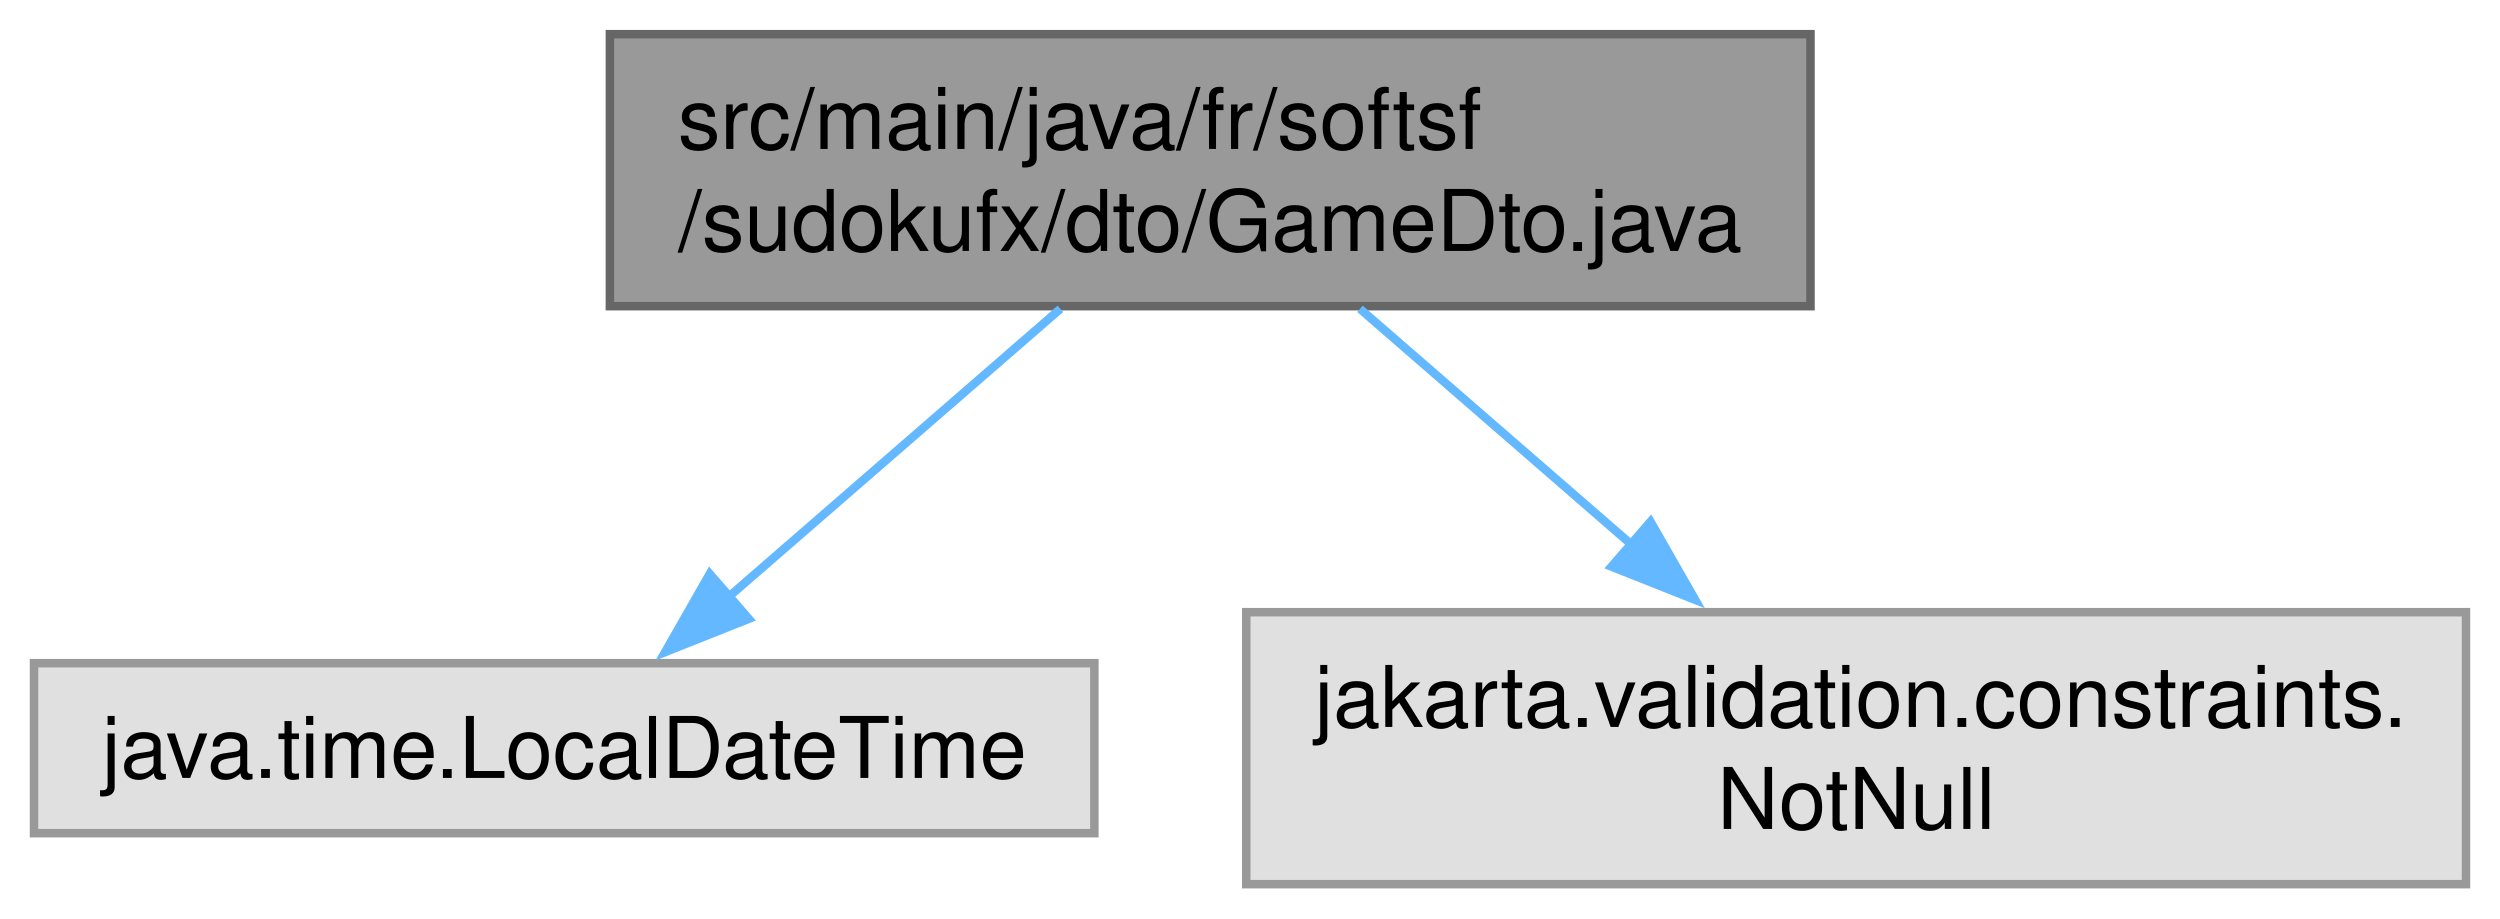
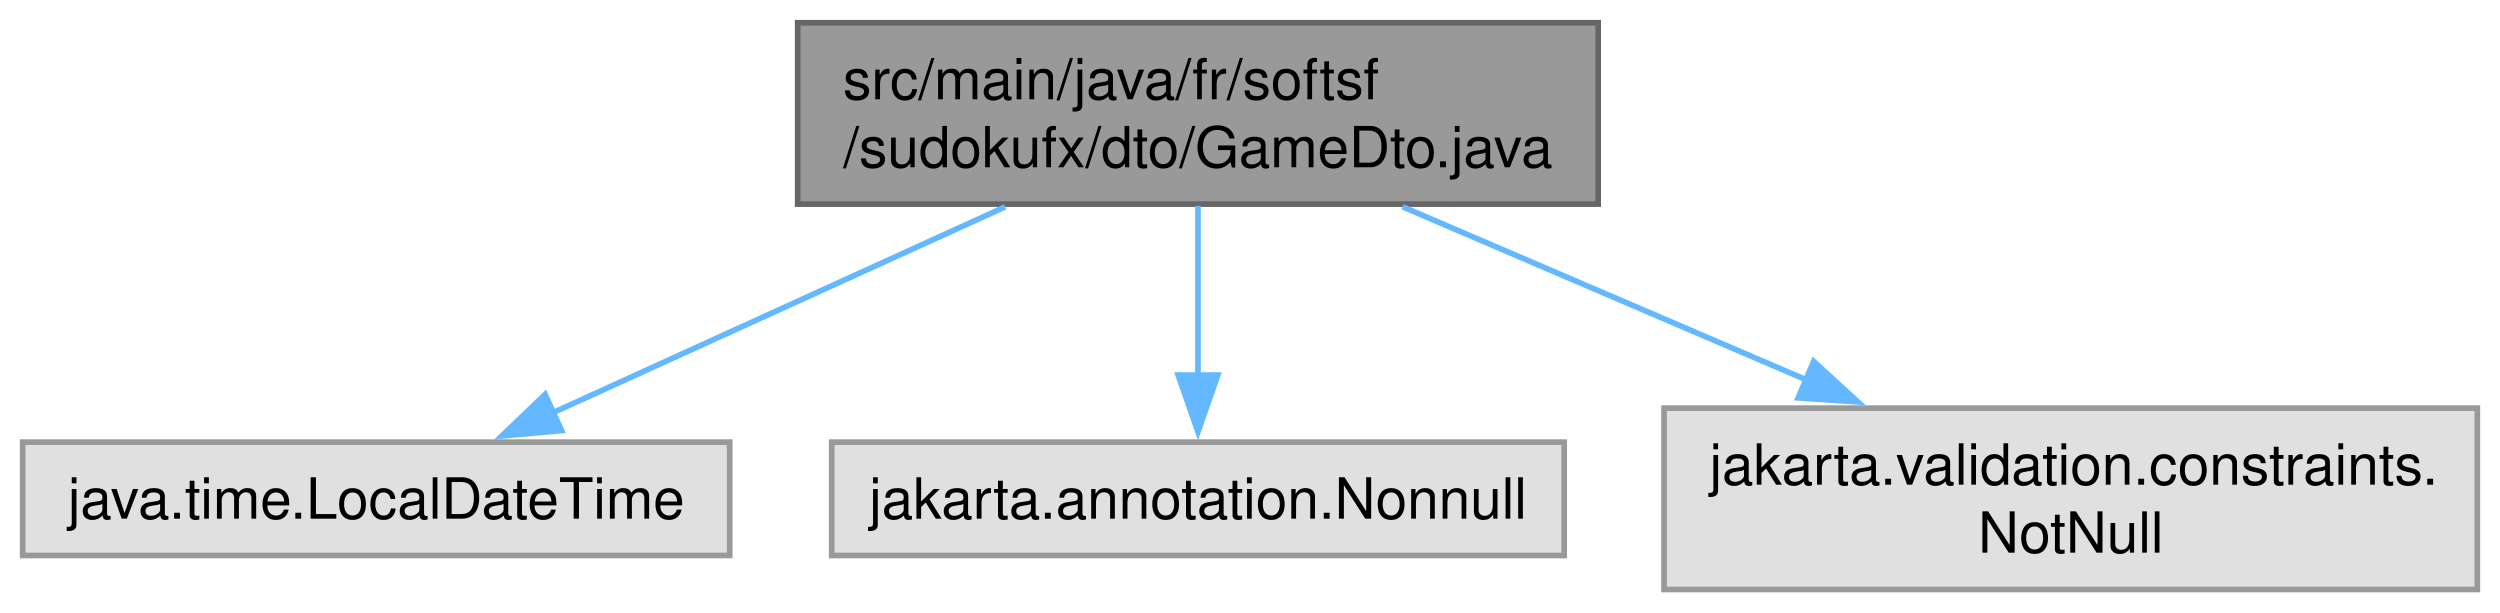
- <svg xmlns="http://www.w3.org/2000/svg" xmlns:xlink="http://www.w3.org/1999/xlink" width="294pt" height="108pt" viewBox="0.00 0.00 294.12 108.00">
+ <svg xmlns="http://www.w3.org/2000/svg" xmlns:xlink="http://www.w3.org/1999/xlink" width="441pt" height="108pt" viewBox="0.00 0.00 441.12 108.00">
  <g id="graph0" class="graph" transform="scale(1 1) rotate(0) translate(4 104)">
    <g id="Node000001" class="node">
      <g id="a_Node000001">
        <a xlink:title=" ">
-           <polygon fill="#999999" stroke="#666666" points="209,-100 67.75,-100 67.75,-68 209,-68 209,-100" />
-           <text text-anchor="start" x="75.75" y="-86.5" font-family="Helvetica,sans-Serif" font-size="10.00">src/main/java/fr/softsf</text>
-           <text text-anchor="middle" x="138.38" y="-74.5" font-family="Helvetica,sans-Serif" font-size="10.00">/sudokufx/dto/GameDto.java</text>
+           <polygon fill="#999999" stroke="#666666" points="278,-100 136.75,-100 136.75,-68 278,-68 278,-100" />
+           <text text-anchor="start" x="144.75" y="-86.5" font-family="Helvetica,sans-Serif" font-size="10.00">src/main/java/fr/softsf</text>
+           <text text-anchor="middle" x="207.38" y="-74.5" font-family="Helvetica,sans-Serif" font-size="10.00">/sudokufx/dto/GameDto.java</text>
        </a>
      </g>
    </g>
    <g id="Node000002" class="node">
      <g id="a_Node000002">
        <a xlink:title=" ">
          <polygon fill="#e0e0e0" stroke="#999999" points="124.75,-26 0,-26 0,-6 124.75,-6 124.75,-26" />
          <text text-anchor="middle" x="62.38" y="-12.5" font-family="Helvetica,sans-Serif" font-size="10.00">java.time.LocalDateTime</text>
        </a>
      </g>
    </g>
    <g id="edge1_Node000001_Node000002" class="edge">
      <g id="a_edge1_Node000001_Node000002">
        <a xlink:title=" ">
-           <path fill="none" stroke="#63b8ff" d="M120.75,-67.69C109.01,-57.5 93.58,-44.1 81.54,-33.64" />
-           <polygon fill="#63b8ff" stroke="#63b8ff" points="84.09,-31.22 74.25,-27.31 79.5,-36.51 84.09,-31.22" />
+           <path fill="none" stroke="#63b8ff" d="M173.38,-67.53C149.24,-56.54 117.09,-41.9 93.6,-31.21" />
+           <polygon fill="#63b8ff" stroke="#63b8ff" points="95.09,-28.04 84.54,-27.09 92.19,-34.42 95.09,-28.04" />
        </a>
      </g>
    </g>
    <g id="Node000003" class="node">
      <g id="a_Node000003">
        <a xlink:title=" ">
-           <polygon fill="#e0e0e0" stroke="#999999" points="286.12,-32 142.62,-32 142.62,0 286.12,0 286.12,-32" />
-           <text text-anchor="start" x="150.62" y="-18.5" font-family="Helvetica,sans-Serif" font-size="10.00">jakarta.validation.constraints.</text>
-           <text text-anchor="middle" x="214.38" y="-6.5" font-family="Helvetica,sans-Serif" font-size="10.00">NotNull</text>
+           <polygon fill="#e0e0e0" stroke="#999999" points="272,-26 142.75,-26 142.75,-6 272,-6 272,-26" />
+           <text text-anchor="middle" x="207.38" y="-12.5" font-family="Helvetica,sans-Serif" font-size="10.00">jakarta.annotation.Nonnull</text>
        </a>
      </g>
    </g>
    <g id="edge2_Node000001_Node000003" class="edge">
      <g id="a_edge2_Node000001_Node000003">
        <a xlink:title=" ">
-           <path fill="none" stroke="#63b8ff" d="M156,-67.69C165.53,-59.42 177.47,-49.05 188.07,-39.84" />
-           <polygon fill="#63b8ff" stroke="#63b8ff" points="190.18,-42.65 195.44,-33.45 185.59,-37.36 190.18,-42.65" />
+           <path fill="none" stroke="#63b8ff" d="M207.38,-67.69C207.38,-58.8 207.38,-47.46 207.38,-37.77" />
+           <polygon fill="#63b8ff" stroke="#63b8ff" points="210.88,-37.83 207.38,-27.83 203.88,-37.83 210.88,-37.83" />
+         </a>
+       </g>
+     </g>
+     <g id="Node000004" class="node">
+       <g id="a_Node000004">
+         <a xlink:title=" ">
+           <polygon fill="#e0e0e0" stroke="#999999" points="433.12,-32 289.62,-32 289.62,0 433.12,0 433.12,-32" />
+           <text text-anchor="start" x="297.62" y="-18.5" font-family="Helvetica,sans-Serif" font-size="10.00">jakarta.validation.constraints.</text>
+           <text text-anchor="middle" x="361.38" y="-6.5" font-family="Helvetica,sans-Serif" font-size="10.00">NotNull</text>
+         </a>
+       </g>
+     </g>
+     <g id="edge3_Node000001_Node000004" class="edge">
+       <g id="a_edge3_Node000001_Node000004">
+         <a xlink:title=" ">
+           <path fill="none" stroke="#63b8ff" d="M243.48,-67.53C264.74,-58.41 291.86,-46.79 314.72,-36.99" />
+           <polygon fill="#63b8ff" stroke="#63b8ff" points="316.02,-40.24 323.84,-33.09 313.27,-33.81 316.02,-40.24" />
        </a>
      </g>
    </g>
  </g>
</svg>
